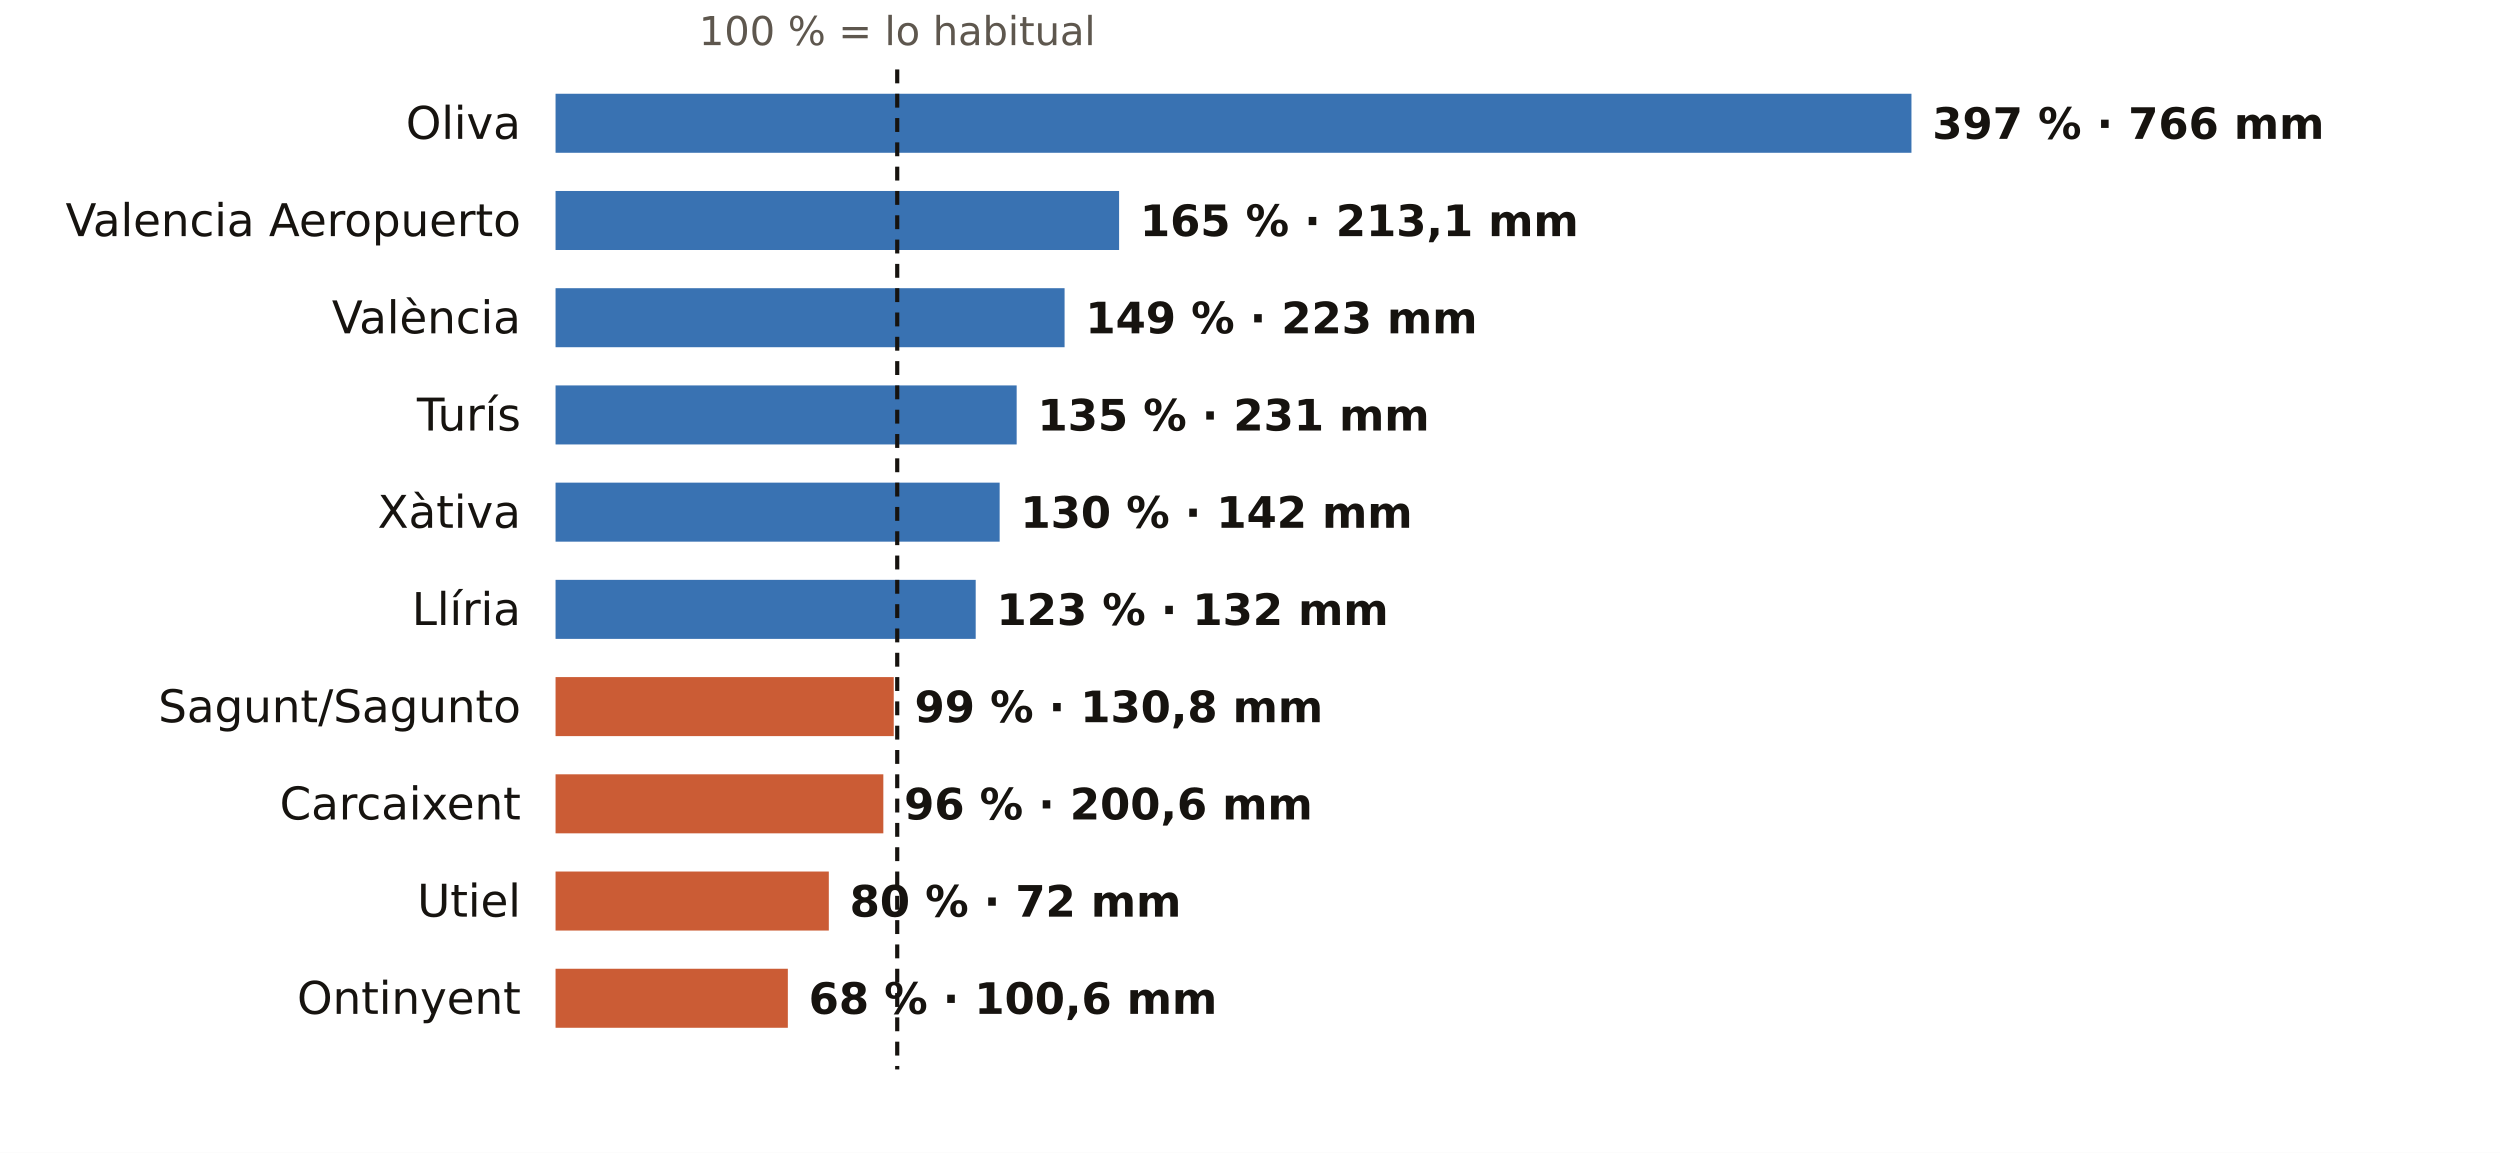
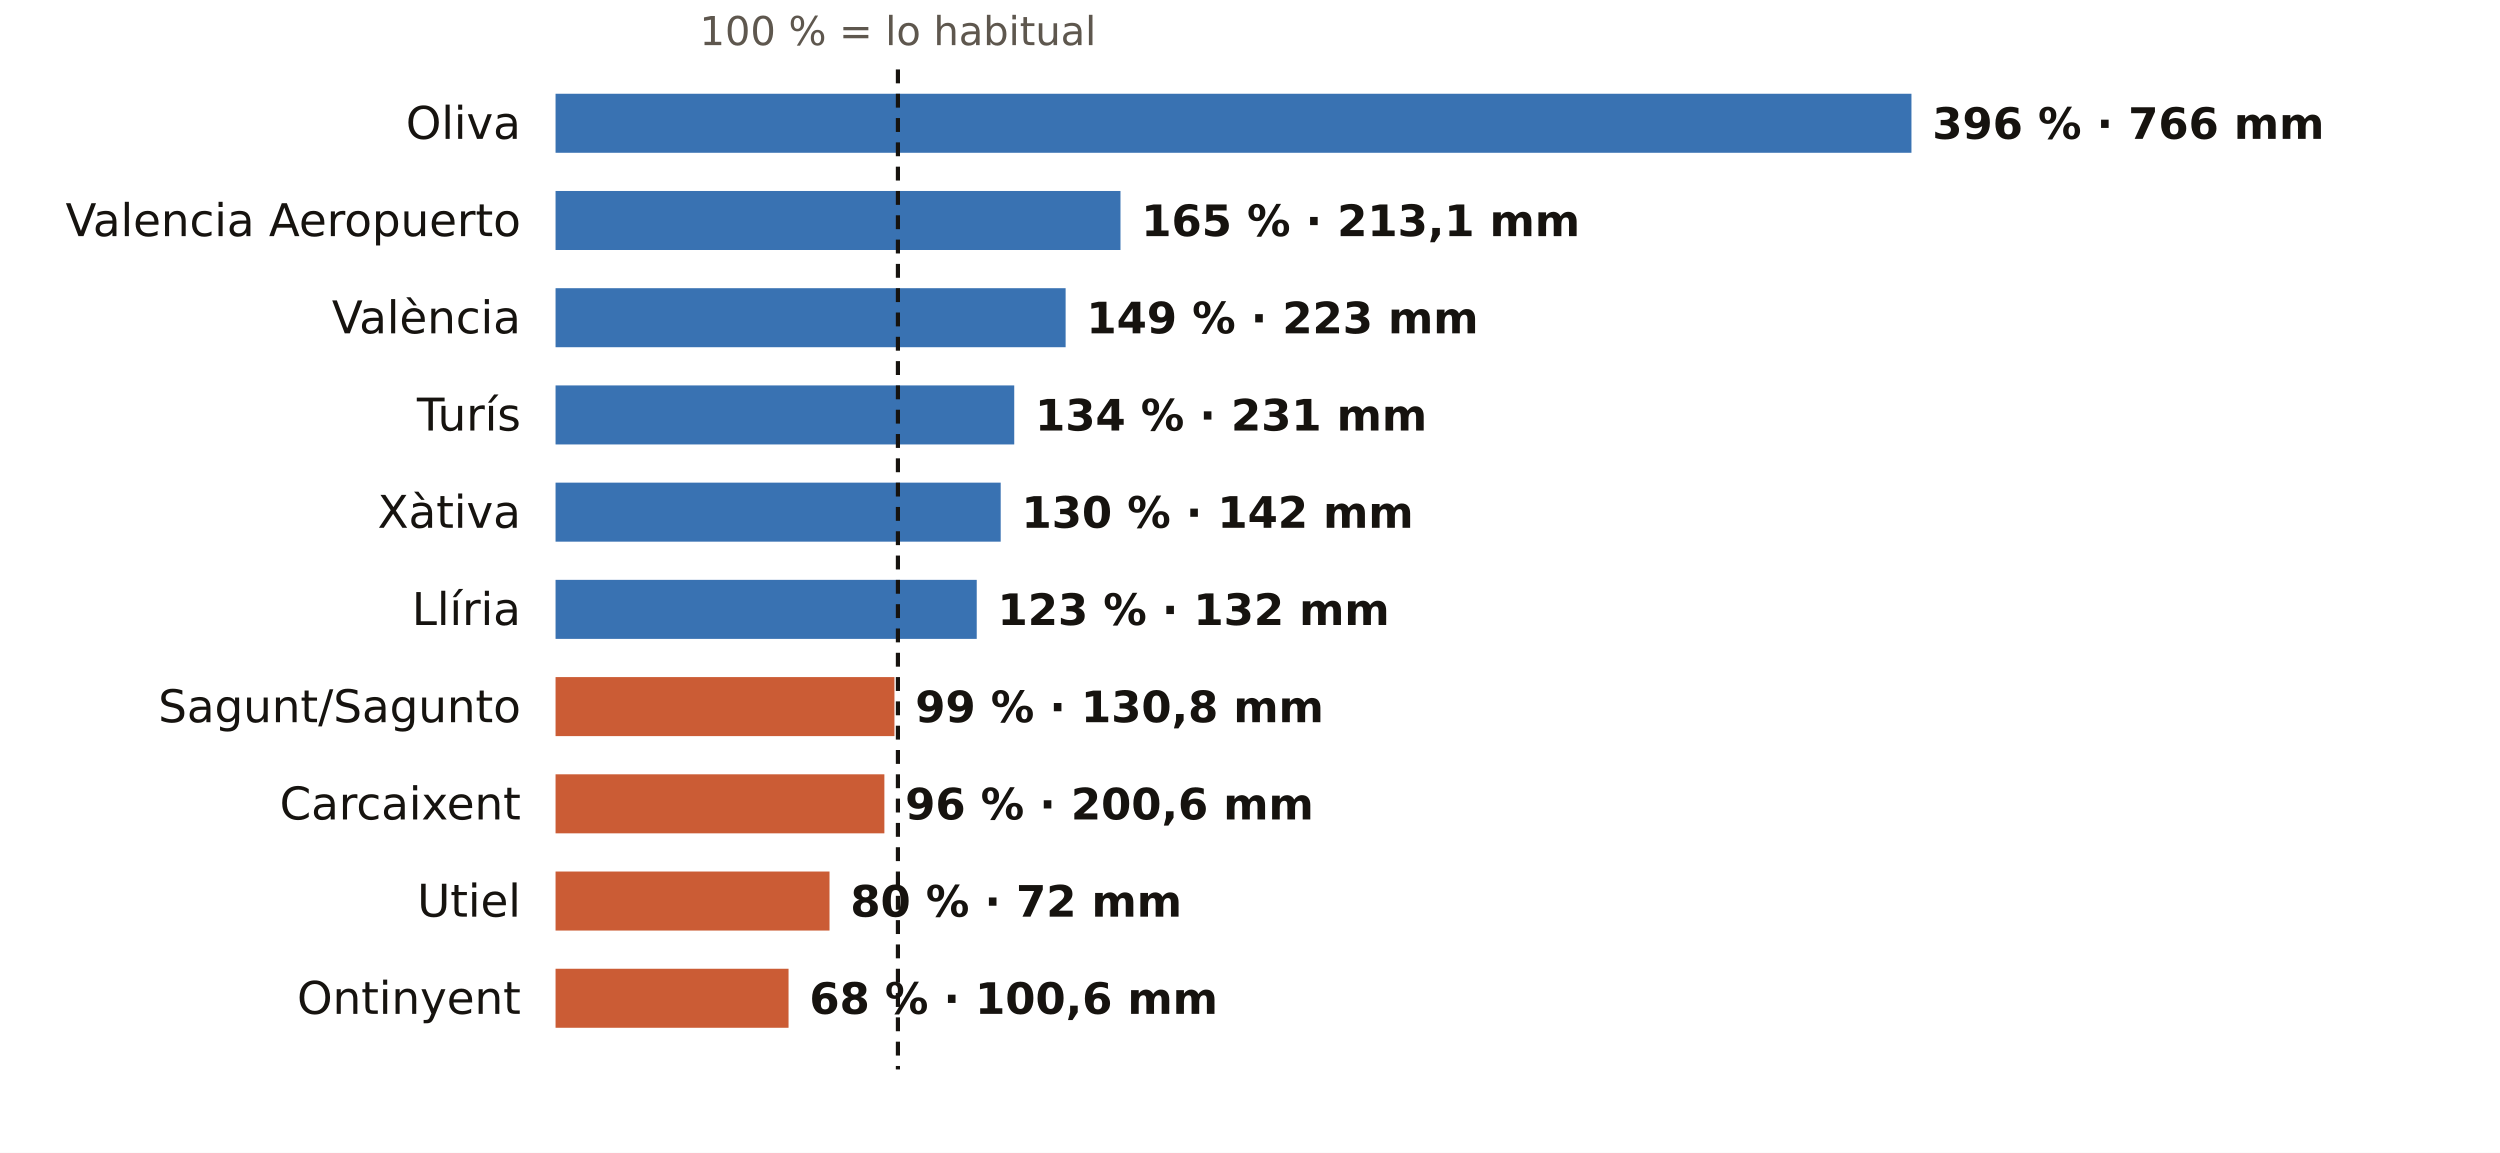
<svg xmlns="http://www.w3.org/2000/svg" viewBox="0 0 720 332" width="720" height="332" role="img" aria-label="El otoño en los pluviómetros de AEMET de Valencia: % de lo habitual">
  <rect width="720" height="332" fill="#FFFFFF" />
-   <text x="258.4" y="13.0" font-size="11.5" fill="#5E574E" text-anchor="middle" font-weight="400" font-family="Public Sans, DejaVu Sans, Arial, sans-serif">100 % = lo habitual</text>
+   <text x="258.6" y="13.0" font-size="11.5" fill="#5E574E" text-anchor="middle" font-weight="400" font-family="Public Sans, DejaVu Sans, Arial, sans-serif">100 % = lo habitual</text>
  <text x="150.0" y="40.0" font-size="13" fill="#16130F" text-anchor="end" font-weight="500" font-family="Public Sans, DejaVu Sans, Arial, sans-serif">Oliva</text>
  <rect x="160" y="27" width="390.5" height="17" fill="#1F5FA8" opacity="0.88" />
-   <text x="556.5" y="40.0" font-size="12.5" fill="#16130F" text-anchor="start" font-weight="600" font-family="Public Sans, DejaVu Sans, Arial, sans-serif">397 % · 766 mm</text>
+   <text x="556.5" y="40.0" font-size="12.5" fill="#16130F" text-anchor="start" font-weight="600" font-family="Public Sans, DejaVu Sans, Arial, sans-serif">396 % · 766 mm</text>
  <text x="150.0" y="68.0" font-size="13" fill="#16130F" text-anchor="end" font-weight="500" font-family="Public Sans, DejaVu Sans, Arial, sans-serif">Valencia Aeropuerto</text>
-   <rect x="160" y="55" width="162.3" height="17" fill="#1F5FA8" opacity="0.88" />
-   <text x="328.3" y="68.0" font-size="12.5" fill="#16130F" text-anchor="start" font-weight="600" font-family="Public Sans, DejaVu Sans, Arial, sans-serif">165 % · 213,1 mm</text>
+   <rect x="160" y="55" width="162.7" height="17" fill="#1F5FA8" opacity="0.88" />
+   <text x="328.7" y="68.0" font-size="12.5" fill="#16130F" text-anchor="start" font-weight="600" font-family="Public Sans, DejaVu Sans, Arial, sans-serif">165 % · 213,1 mm</text>
  <text x="150.0" y="96.0" font-size="13" fill="#16130F" text-anchor="end" font-weight="500" font-family="Public Sans, DejaVu Sans, Arial, sans-serif">València</text>
-   <rect x="160" y="83" width="146.6" height="17" fill="#1F5FA8" opacity="0.88" />
-   <text x="312.6" y="96.0" font-size="12.5" fill="#16130F" text-anchor="start" font-weight="600" font-family="Public Sans, DejaVu Sans, Arial, sans-serif">149 % · 223 mm</text>
+   <rect x="160" y="83" width="146.9" height="17" fill="#1F5FA8" opacity="0.88" />
+   <text x="312.9" y="96.0" font-size="12.5" fill="#16130F" text-anchor="start" font-weight="600" font-family="Public Sans, DejaVu Sans, Arial, sans-serif">149 % · 223 mm</text>
  <text x="150.0" y="124.0" font-size="13" fill="#16130F" text-anchor="end" font-weight="500" font-family="Public Sans, DejaVu Sans, Arial, sans-serif">Turís</text>
-   <rect x="160" y="111" width="132.8" height="17" fill="#1F5FA8" opacity="0.88" />
-   <text x="298.8" y="124.0" font-size="12.5" fill="#16130F" text-anchor="start" font-weight="600" font-family="Public Sans, DejaVu Sans, Arial, sans-serif">135 % · 231 mm</text>
+   <rect x="160" y="111" width="132.1" height="17" fill="#1F5FA8" opacity="0.88" />
+   <text x="298.1" y="124.0" font-size="12.5" fill="#16130F" text-anchor="start" font-weight="600" font-family="Public Sans, DejaVu Sans, Arial, sans-serif">134 % · 231 mm</text>
  <text x="150.0" y="152.0" font-size="13" fill="#16130F" text-anchor="end" font-weight="500" font-family="Public Sans, DejaVu Sans, Arial, sans-serif">Xàtiva</text>
-   <rect x="160" y="139" width="127.9" height="17" fill="#1F5FA8" opacity="0.88" />
-   <text x="293.9" y="152.0" font-size="12.5" fill="#16130F" text-anchor="start" font-weight="600" font-family="Public Sans, DejaVu Sans, Arial, sans-serif">130 % · 142 mm</text>
+   <rect x="160" y="139" width="128.2" height="17" fill="#1F5FA8" opacity="0.88" />
+   <text x="294.2" y="152.0" font-size="12.5" fill="#16130F" text-anchor="start" font-weight="600" font-family="Public Sans, DejaVu Sans, Arial, sans-serif">130 % · 142 mm</text>
  <text x="150.0" y="180.0" font-size="13" fill="#16130F" text-anchor="end" font-weight="500" font-family="Public Sans, DejaVu Sans, Arial, sans-serif">Llíria</text>
-   <rect x="160" y="167" width="121.0" height="17" fill="#1F5FA8" opacity="0.88" />
-   <text x="287.0" y="180.0" font-size="12.5" fill="#16130F" text-anchor="start" font-weight="600" font-family="Public Sans, DejaVu Sans, Arial, sans-serif">123 % · 132 mm</text>
+   <rect x="160" y="167" width="121.3" height="17" fill="#1F5FA8" opacity="0.88" />
+   <text x="287.3" y="180.0" font-size="12.5" fill="#16130F" text-anchor="start" font-weight="600" font-family="Public Sans, DejaVu Sans, Arial, sans-serif">123 % · 132 mm</text>
  <text x="150.0" y="208.0" font-size="13" fill="#16130F" text-anchor="end" font-weight="500" font-family="Public Sans, DejaVu Sans, Arial, sans-serif">Sagunt/Sagunto</text>
-   <rect x="160" y="195" width="97.4" height="17" fill="#C4461A" opacity="0.88" />
-   <text x="263.4" y="208.0" font-size="12.5" fill="#16130F" text-anchor="start" font-weight="600" font-family="Public Sans, DejaVu Sans, Arial, sans-serif">99 % · 130,8 mm</text>
+   <rect x="160" y="195" width="97.6" height="17" fill="#C4461A" opacity="0.88" />
+   <text x="263.6" y="208.0" font-size="12.5" fill="#16130F" text-anchor="start" font-weight="600" font-family="Public Sans, DejaVu Sans, Arial, sans-serif">99 % · 130,8 mm</text>
  <text x="150.0" y="236.0" font-size="13" fill="#16130F" text-anchor="end" font-weight="500" font-family="Public Sans, DejaVu Sans, Arial, sans-serif">Carcaixent</text>
-   <rect x="160" y="223" width="94.4" height="17" fill="#C4461A" opacity="0.88" />
-   <text x="260.4" y="236.0" font-size="12.5" fill="#16130F" text-anchor="start" font-weight="600" font-family="Public Sans, DejaVu Sans, Arial, sans-serif">96 % · 200,6 mm</text>
+   <rect x="160" y="223" width="94.7" height="17" fill="#C4461A" opacity="0.88" />
+   <text x="260.7" y="236.0" font-size="12.5" fill="#16130F" text-anchor="start" font-weight="600" font-family="Public Sans, DejaVu Sans, Arial, sans-serif">96 % · 200,6 mm</text>
  <text x="150.0" y="264.0" font-size="13" fill="#16130F" text-anchor="end" font-weight="500" font-family="Public Sans, DejaVu Sans, Arial, sans-serif">Utiel</text>
-   <rect x="160" y="251" width="78.7" height="17" fill="#C4461A" opacity="0.88" />
-   <text x="244.7" y="264.0" font-size="12.5" fill="#16130F" text-anchor="start" font-weight="600" font-family="Public Sans, DejaVu Sans, Arial, sans-serif">80 % · 72 mm</text>
+   <rect x="160" y="251" width="78.9" height="17" fill="#C4461A" opacity="0.88" />
+   <text x="244.9" y="264.0" font-size="12.5" fill="#16130F" text-anchor="start" font-weight="600" font-family="Public Sans, DejaVu Sans, Arial, sans-serif">80 % · 72 mm</text>
  <text x="150.0" y="292.0" font-size="13" fill="#16130F" text-anchor="end" font-weight="500" font-family="Public Sans, DejaVu Sans, Arial, sans-serif">Ontinyent</text>
-   <rect x="160" y="279" width="66.9" height="17" fill="#C4461A" opacity="0.88" />
-   <text x="232.9" y="292.0" font-size="12.5" fill="#16130F" text-anchor="start" font-weight="600" font-family="Public Sans, DejaVu Sans, Arial, sans-serif">68 % · 100,6 mm</text>
-   <line x1="258.4" x2="258.4" y1="20" y2="308" stroke="#16130F" stroke-width="1.2" stroke-dasharray="4 3" />
+   <rect x="160" y="279" width="67.1" height="17" fill="#C4461A" opacity="0.88" />
+   <text x="233.1" y="292.0" font-size="12.5" fill="#16130F" text-anchor="start" font-weight="600" font-family="Public Sans, DejaVu Sans, Arial, sans-serif">68 % · 100,6 mm</text>
+   <line x1="258.6" x2="258.6" y1="20" y2="308" stroke="#16130F" stroke-width="1.2" stroke-dasharray="4 3" />
</svg>
